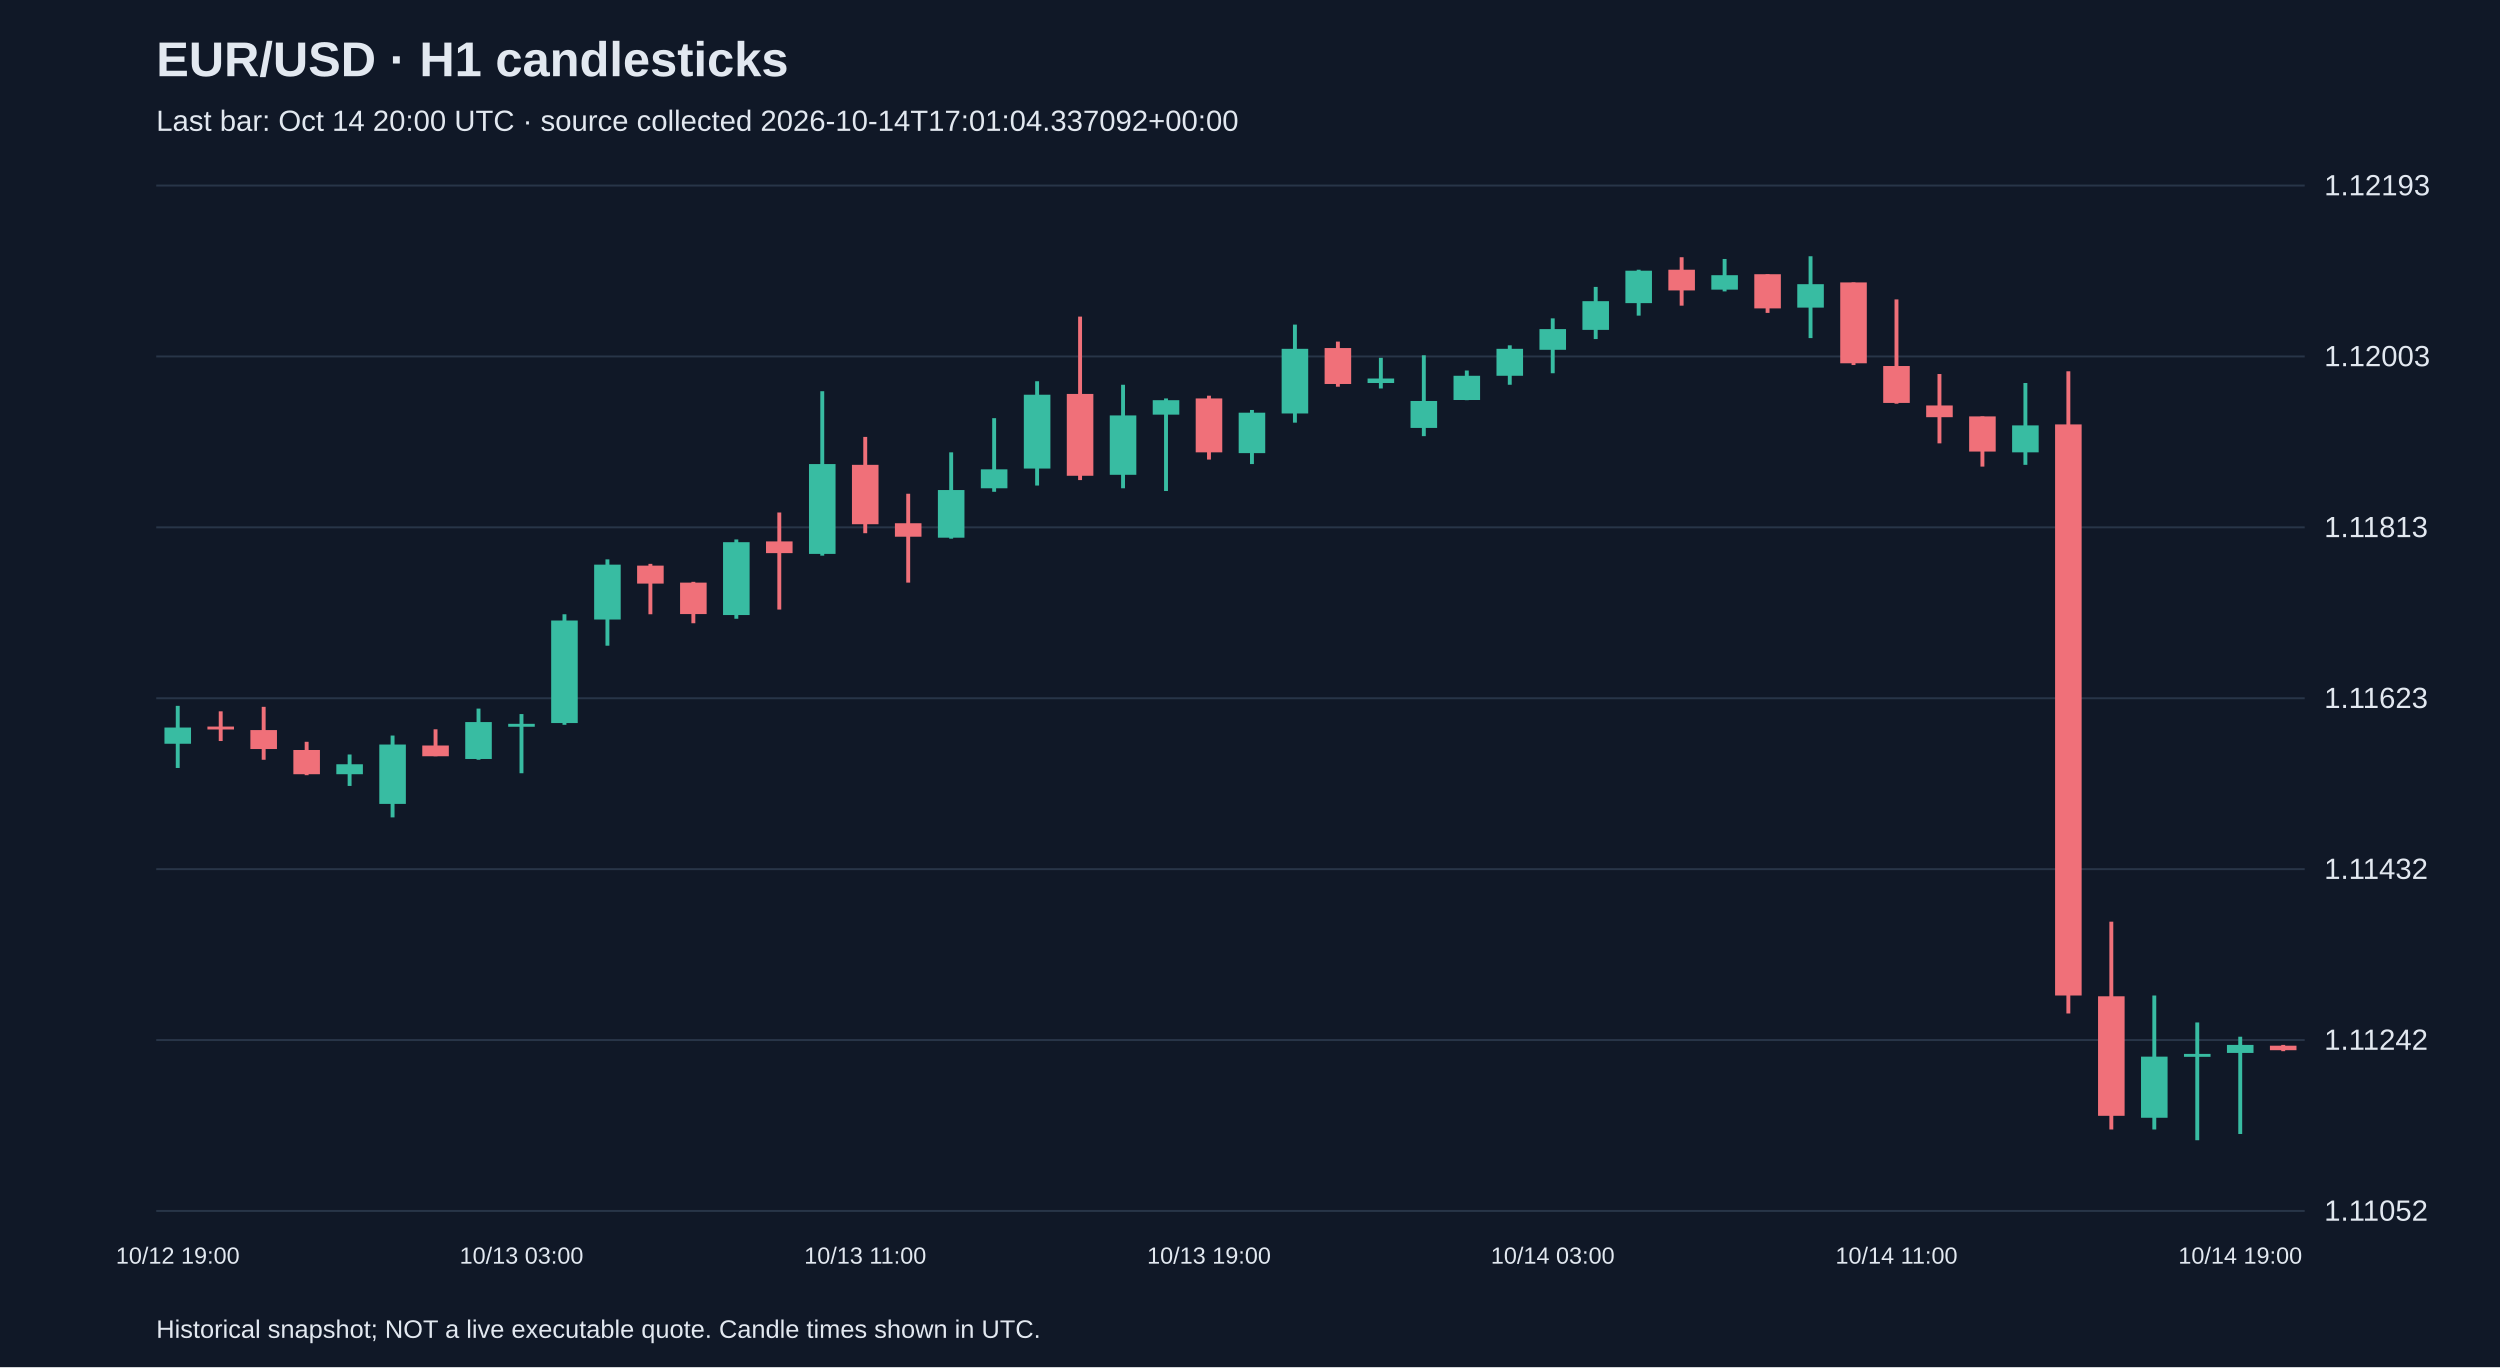
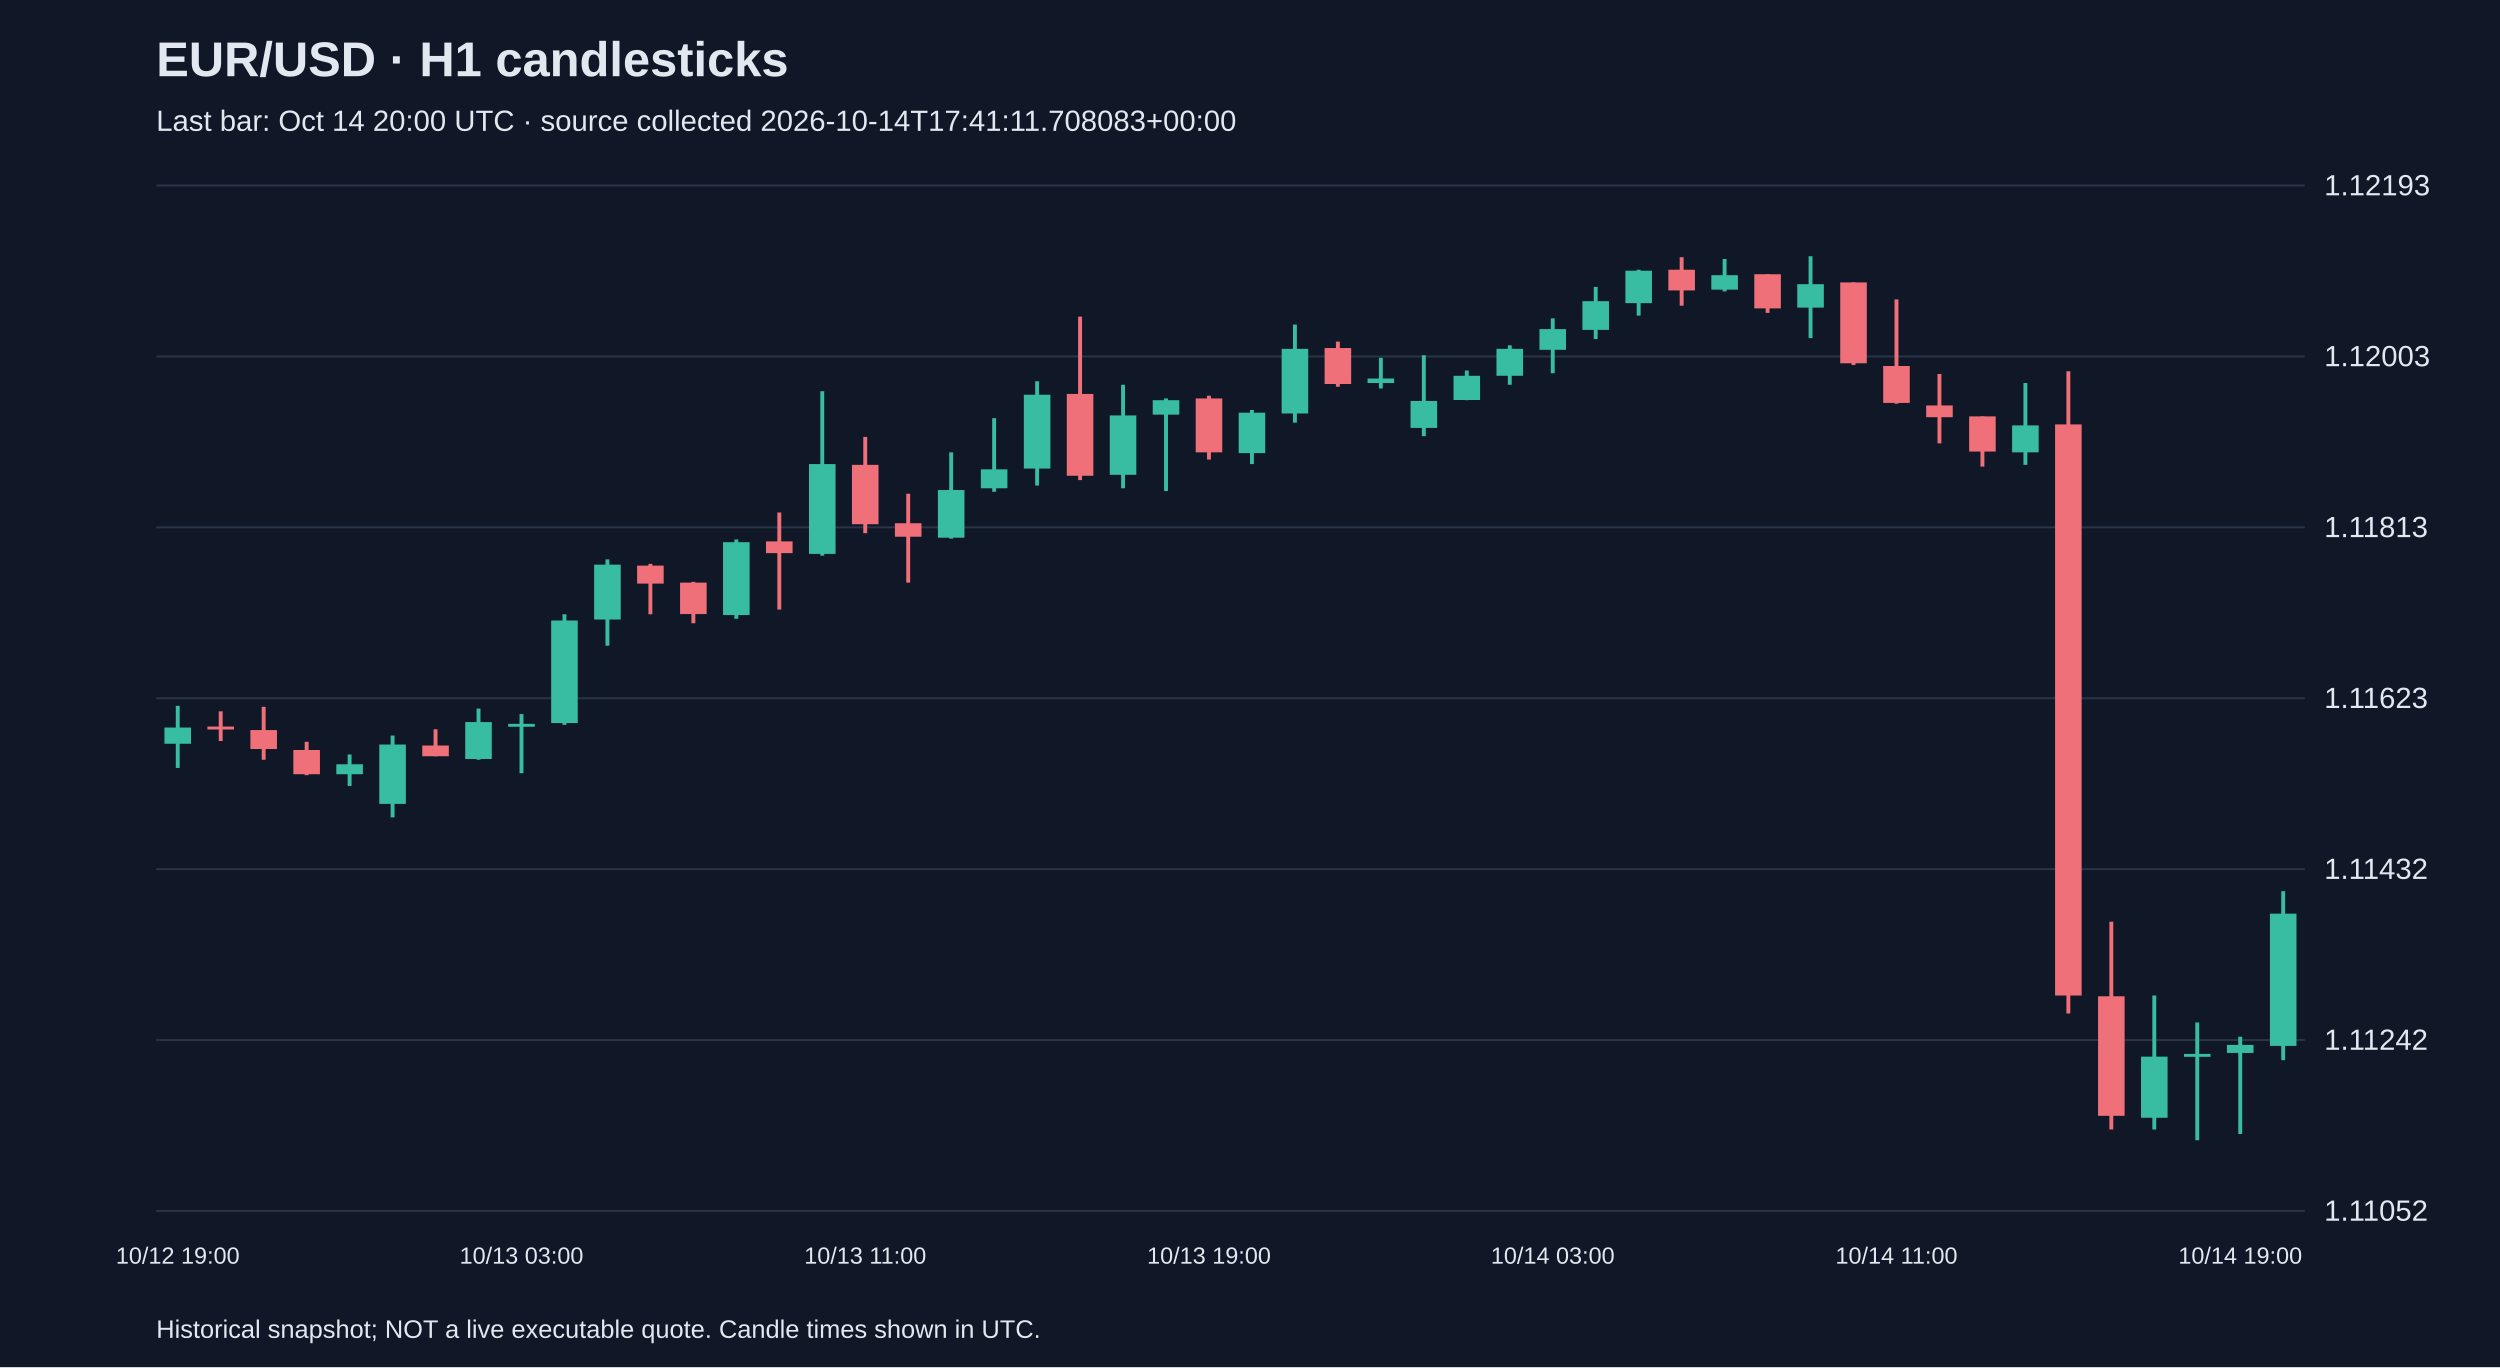
<svg xmlns="http://www.w3.org/2000/svg" viewBox="0 0 1280 700">
  <rect width="100%" height="100%" fill="#101827" />
  <style>text{font-family:Arial,sans-serif;fill:#e2e8f0}</style>
  <text x="80" y="39" font-size="25" font-weight="bold">EUR/USD · H1 candlesticks</text>
-   <text x="80" y="67" font-size="15" fill="#a6b1c5">Last bar: Oct 14 20:00 UTC · source collected 2026-10-14T17:01:04.337092+00:00</text>
+   <text x="80" y="67" font-size="15" fill="#a6b1c5">Last bar: Oct 14 20:00 UTC · source collected 2026-10-14T17:41:11.708083+00:00</text>
  <line x1="80" y1="620.0" x2="1180" y2="620.0" stroke="#283548" />
  <text x="1190" y="625.0" font-size="15">1.11052</text>
  <line x1="80" y1="532.5" x2="1180" y2="532.5" stroke="#283548" />
  <text x="1190" y="537.5" font-size="15">1.11242</text>
  <line x1="80" y1="445.0" x2="1180" y2="445.0" stroke="#283548" />
  <text x="1190" y="450.0" font-size="15">1.11432</text>
  <line x1="80" y1="357.5" x2="1180" y2="357.5" stroke="#283548" />
  <text x="1190" y="362.5" font-size="15">1.11623</text>
  <line x1="80" y1="270.0" x2="1180" y2="270.0" stroke="#283548" />
  <text x="1190" y="275.0" font-size="15">1.11813</text>
  <line x1="80" y1="182.5" x2="1180" y2="182.5" stroke="#283548" />
  <text x="1190" y="187.5" font-size="15">1.12003</text>
  <line x1="80" y1="95.0" x2="1180" y2="95.0" stroke="#283548" />
  <text x="1190" y="100.0" font-size="15">1.12193</text>
  <line x1="91.0" y1="361.4" x2="91.0" y2="393.2" stroke="#38bca2" stroke-width="2" />
  <rect x="84.2" y="372.5" width="13.6" height="8.3" fill="#38bca2" />
  <text x="91.0" y="647" text-anchor="middle" font-size="12">10/12 19:00</text>
  <line x1="113.0" y1="364.2" x2="113.0" y2="379.4" stroke="#f07079" stroke-width="2" />
  <rect x="106.2" y="372.0" width="13.6" height="1.5" fill="#f07079" />
  <line x1="135.0" y1="361.9" x2="135.0" y2="389.0" stroke="#f07079" stroke-width="2" />
  <rect x="128.2" y="373.8" width="13.6" height="9.7" fill="#f07079" />
  <line x1="157.0" y1="379.8" x2="157.0" y2="396.9" stroke="#f07079" stroke-width="2" />
  <rect x="150.2" y="384.0" width="13.6" height="12.4" fill="#f07079" />
  <line x1="179.0" y1="386.3" x2="179.0" y2="402.4" stroke="#38bca2" stroke-width="2" />
  <rect x="172.2" y="391.3" width="13.6" height="5.1" fill="#38bca2" />
  <line x1="201.0" y1="376.6" x2="201.0" y2="418.5" stroke="#38bca2" stroke-width="2" />
  <rect x="194.2" y="381.2" width="13.6" height="30.4" fill="#38bca2" />
  <line x1="223.0" y1="373.4" x2="223.0" y2="387.2" stroke="#f07079" stroke-width="2" />
  <rect x="216.2" y="381.7" width="13.6" height="5.5" fill="#f07079" />
  <line x1="245.0" y1="362.8" x2="245.0" y2="389.0" stroke="#38bca2" stroke-width="2" />
  <rect x="238.2" y="369.7" width="13.6" height="18.9" fill="#38bca2" />
  <line x1="267.0" y1="365.6" x2="267.0" y2="395.9" stroke="#38bca2" stroke-width="2" />
  <rect x="260.2" y="370.6" width="13.6" height="1.5" fill="#38bca2" />
  <text x="267.0" y="647" text-anchor="middle" font-size="12">10/13 03:00</text>
  <line x1="289.0" y1="314.5" x2="289.0" y2="371.1" stroke="#38bca2" stroke-width="2" />
  <rect x="282.2" y="317.7" width="13.6" height="52.5" fill="#38bca2" />
  <line x1="311.0" y1="286.4" x2="311.0" y2="330.6" stroke="#38bca2" stroke-width="2" />
  <rect x="304.2" y="289.1" width="13.6" height="28.1" fill="#38bca2" />
  <line x1="333.0" y1="288.7" x2="333.0" y2="314.5" stroke="#f07079" stroke-width="2" />
  <rect x="326.2" y="289.6" width="13.6" height="9.2" fill="#f07079" />
  <line x1="355.0" y1="297.9" x2="355.0" y2="319.1" stroke="#f07079" stroke-width="2" />
  <rect x="348.2" y="298.3" width="13.6" height="16.1" fill="#f07079" />
  <line x1="377.0" y1="276.2" x2="377.0" y2="316.8" stroke="#38bca2" stroke-width="2" />
  <rect x="370.2" y="277.6" width="13.6" height="37.3" fill="#38bca2" />
  <line x1="399.0" y1="262.4" x2="399.0" y2="312.1" stroke="#f07079" stroke-width="2" />
  <rect x="392.2" y="277.2" width="13.6" height="6.0" fill="#f07079" />
  <line x1="421.0" y1="200.3" x2="421.0" y2="284.5" stroke="#38bca2" stroke-width="2" />
  <rect x="414.2" y="237.6" width="13.6" height="46.0" fill="#38bca2" />
  <line x1="443.0" y1="223.7" x2="443.0" y2="273.0" stroke="#f07079" stroke-width="2" />
  <rect x="436.2" y="238.0" width="13.6" height="30.4" fill="#f07079" />
  <text x="443.0" y="647" text-anchor="middle" font-size="12">10/13 11:00</text>
  <line x1="465.0" y1="252.8" x2="465.0" y2="298.3" stroke="#f07079" stroke-width="2" />
  <rect x="458.2" y="267.9" width="13.6" height="6.9" fill="#f07079" />
  <line x1="487.0" y1="231.6" x2="487.0" y2="275.8" stroke="#38bca2" stroke-width="2" />
  <rect x="480.2" y="250.9" width="13.6" height="24.4" fill="#38bca2" />
  <line x1="509.0" y1="214.1" x2="509.0" y2="251.8" stroke="#38bca2" stroke-width="2" />
  <rect x="502.2" y="240.3" width="13.6" height="9.7" fill="#38bca2" />
  <line x1="531.0" y1="195.2" x2="531.0" y2="248.6" stroke="#38bca2" stroke-width="2" />
  <rect x="524.2" y="202.1" width="13.6" height="37.8" fill="#38bca2" />
  <line x1="553.0" y1="162.1" x2="553.0" y2="245.8" stroke="#f07079" stroke-width="2" />
  <rect x="546.2" y="201.7" width="13.6" height="41.9" fill="#f07079" />
  <line x1="575.0" y1="197.0" x2="575.0" y2="250.0" stroke="#38bca2" stroke-width="2" />
  <rect x="568.2" y="212.7" width="13.6" height="30.4" fill="#38bca2" />
  <line x1="597.0" y1="204.0" x2="597.0" y2="251.4" stroke="#38bca2" stroke-width="2" />
  <rect x="590.2" y="204.9" width="13.6" height="7.4" fill="#38bca2" />
  <line x1="619.0" y1="202.6" x2="619.0" y2="235.3" stroke="#f07079" stroke-width="2" />
  <rect x="612.2" y="204.0" width="13.6" height="27.6" fill="#f07079" />
  <text x="619.0" y="647" text-anchor="middle" font-size="12">10/13 19:00</text>
  <line x1="641.0" y1="209.9" x2="641.0" y2="237.6" stroke="#38bca2" stroke-width="2" />
  <rect x="634.2" y="211.3" width="13.6" height="20.7" fill="#38bca2" />
  <line x1="663.0" y1="166.2" x2="663.0" y2="216.4" stroke="#38bca2" stroke-width="2" />
  <rect x="656.2" y="178.6" width="13.6" height="33.1" fill="#38bca2" />
  <line x1="685.0" y1="174.9" x2="685.0" y2="198.0" stroke="#f07079" stroke-width="2" />
  <rect x="678.2" y="178.2" width="13.6" height="18.4" fill="#f07079" />
  <line x1="707.0" y1="183.2" x2="707.0" y2="198.9" stroke="#38bca2" stroke-width="2" />
  <rect x="700.2" y="193.8" width="13.6" height="2.3" fill="#38bca2" />
  <line x1="729.0" y1="181.9" x2="729.0" y2="223.3" stroke="#38bca2" stroke-width="2" />
  <rect x="722.2" y="205.3" width="13.6" height="13.8" fill="#38bca2" />
  <line x1="751.0" y1="189.7" x2="751.0" y2="204.9" stroke="#38bca2" stroke-width="2" />
  <rect x="744.2" y="192.4" width="13.6" height="12.4" fill="#38bca2" />
  <line x1="773.0" y1="176.8" x2="773.0" y2="197.0" stroke="#38bca2" stroke-width="2" />
  <rect x="766.2" y="178.6" width="13.6" height="13.8" fill="#38bca2" />
  <line x1="795.0" y1="163.0" x2="795.0" y2="191.1" stroke="#38bca2" stroke-width="2" />
  <rect x="788.2" y="168.5" width="13.6" height="10.6" fill="#38bca2" />
  <text x="795.0" y="647" text-anchor="middle" font-size="12">10/14 03:00</text>
  <line x1="817.0" y1="146.9" x2="817.0" y2="173.6" stroke="#38bca2" stroke-width="2" />
  <rect x="810.2" y="154.2" width="13.6" height="14.7" fill="#38bca2" />
  <line x1="839.0" y1="138.1" x2="839.0" y2="161.6" stroke="#38bca2" stroke-width="2" />
  <rect x="832.2" y="138.6" width="13.6" height="16.6" fill="#38bca2" />
  <line x1="861.0" y1="131.7" x2="861.0" y2="156.5" stroke="#f07079" stroke-width="2" />
  <rect x="854.2" y="138.1" width="13.6" height="10.6" fill="#f07079" />
  <line x1="883.0" y1="132.6" x2="883.0" y2="149.2" stroke="#38bca2" stroke-width="2" />
  <rect x="876.2" y="140.9" width="13.6" height="7.4" fill="#38bca2" />
  <line x1="905.0" y1="140.4" x2="905.0" y2="160.2" stroke="#f07079" stroke-width="2" />
  <rect x="898.2" y="140.4" width="13.6" height="17.5" fill="#f07079" />
  <line x1="927.0" y1="131.2" x2="927.0" y2="173.1" stroke="#38bca2" stroke-width="2" />
  <rect x="920.2" y="145.5" width="13.6" height="12.0" fill="#38bca2" />
  <line x1="949.0" y1="144.6" x2="949.0" y2="186.9" stroke="#f07079" stroke-width="2" />
  <rect x="942.2" y="144.6" width="13.6" height="41.4" fill="#f07079" />
  <line x1="971.0" y1="153.3" x2="971.0" y2="206.7" stroke="#f07079" stroke-width="2" />
  <rect x="964.2" y="187.4" width="13.6" height="18.9" fill="#f07079" />
  <text x="971.0" y="647" text-anchor="middle" font-size="12">10/14 11:00</text>
  <line x1="993.0" y1="191.5" x2="993.0" y2="227.0" stroke="#f07079" stroke-width="2" />
  <rect x="986.2" y="207.6" width="13.6" height="6.0" fill="#f07079" />
  <line x1="1015.0" y1="213.2" x2="1015.0" y2="238.9" stroke="#f07079" stroke-width="2" />
  <rect x="1008.2" y="213.2" width="13.6" height="18.0" fill="#f07079" />
  <line x1="1037.0" y1="196.1" x2="1037.0" y2="238.0" stroke="#38bca2" stroke-width="2" />
  <rect x="1030.2" y="217.8" width="13.6" height="13.8" fill="#38bca2" />
  <line x1="1059.0" y1="190.1" x2="1059.0" y2="518.9" stroke="#f07079" stroke-width="2" />
  <rect x="1052.2" y="217.3" width="13.6" height="292.4" fill="#f07079" />
  <line x1="1081.0" y1="471.9" x2="1081.0" y2="578.3" stroke="#f07079" stroke-width="2" />
  <rect x="1074.2" y="510.1" width="13.6" height="61.2" fill="#f07079" />
  <line x1="1103.0" y1="509.7" x2="1103.0" y2="578.3" stroke="#38bca2" stroke-width="2" />
  <rect x="1096.2" y="541.0" width="13.6" height="31.3" fill="#38bca2" />
  <line x1="1125.0" y1="523.5" x2="1125.0" y2="583.8" stroke="#38bca2" stroke-width="2" />
  <rect x="1118.2" y="539.6" width="13.6" height="1.5" fill="#38bca2" />
  <line x1="1147.0" y1="530.8" x2="1147.0" y2="580.6" stroke="#38bca2" stroke-width="2" />
  <rect x="1140.2" y="535.0" width="13.6" height="4.1" fill="#38bca2" />
  <text x="1147.0" y="647" text-anchor="middle" font-size="12">10/14 19:00</text>
-   <line x1="1169.0" y1="535.0" x2="1169.0" y2="538.2" stroke="#f07079" stroke-width="2" />
-   <rect x="1162.2" y="535.4" width="13.6" height="2.3" fill="#f07079" />
+   <line x1="1169.0" y1="456.3" x2="1169.0" y2="542.8" stroke="#38bca2" stroke-width="2" />
+   <rect x="1162.2" y="467.8" width="13.6" height="67.7" fill="#38bca2" />
  <text x="80" y="685" font-size="13">Historical snapshot; NOT a live executable quote. Candle times shown in UTC.</text>
</svg>
